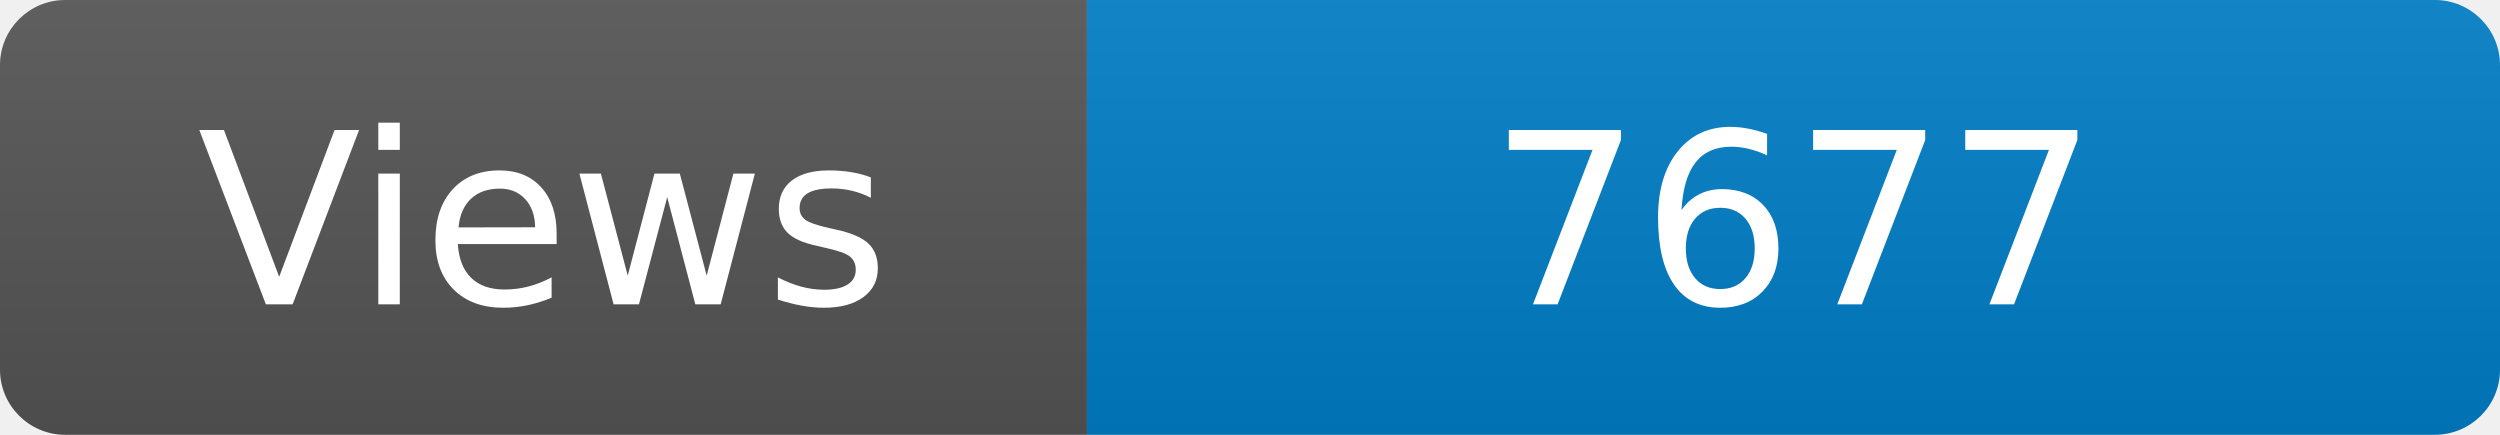
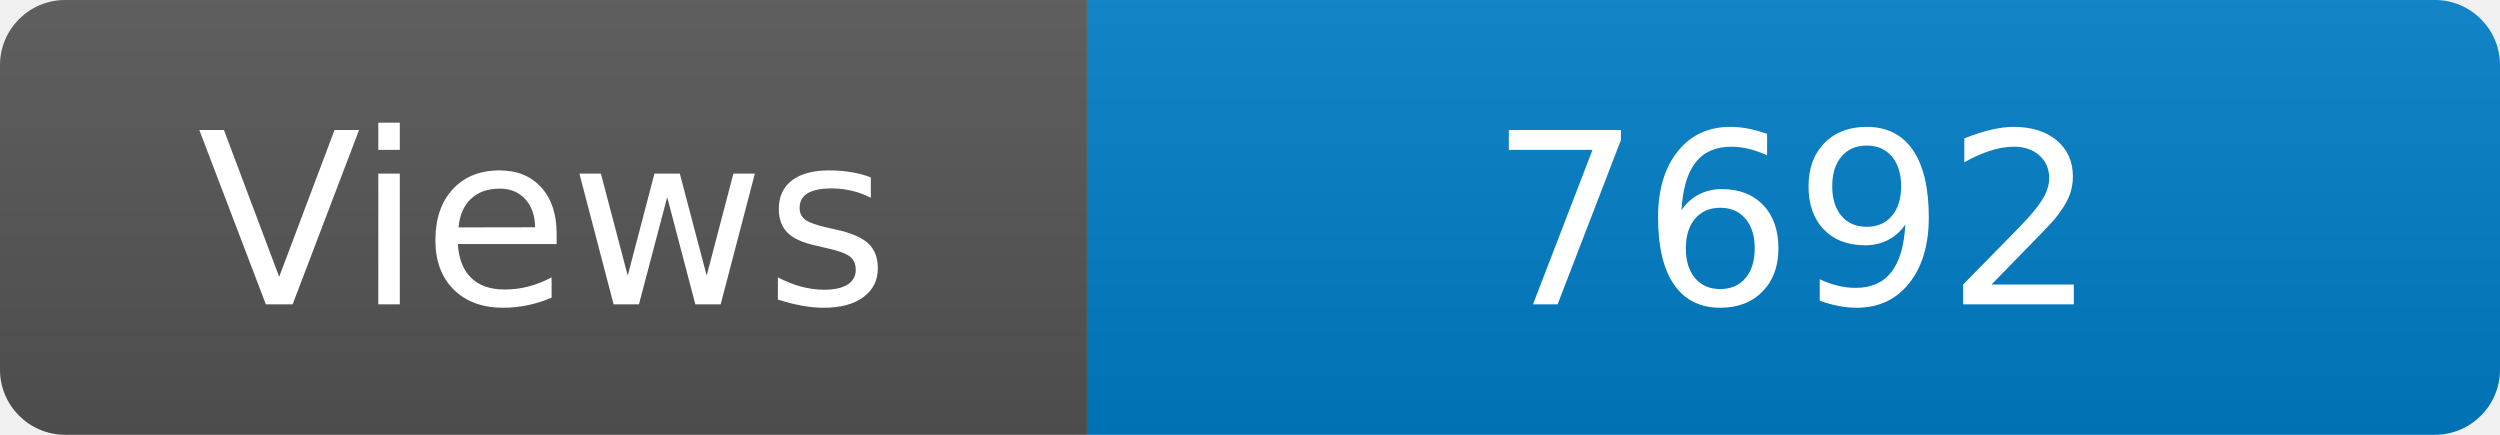
<svg xmlns="http://www.w3.org/2000/svg" width="115" height="20" role="img" aria-label="Maintained?: yes">
  <linearGradient id="s" x2="0" y2="100%">
    <stop offset="0" stop-color="#bbb" stop-opacity=".1" />
    <stop offset="1" stop-opacity=".1" />
  </linearGradient>
  <clipPath id="r">
    <rect width="115" height="20" rx="3" fill="#fff" />
  </clipPath>
  <g clip-path="url(#r)">
    <rect width="50" height="20" fill="#555" />
    <rect x="50" width="160" height="20" fill="#007ec6" />
    <rect width="115" height="20" fill="url(#s)" />
  </g>
  <g fill="#fff" text-anchor="middle" font-family="Verdana,Geneva,DejaVu Sans,sans-serif" font-size="110">
    <text x="250" y="140" transform="scale(.1)" fill="#fff">Views</text>
-     <text x="825" y="140" transform="scale(.1)" fill="#fff">7677</text>
+     <text x="825" y="140" transform="scale(.1)" fill="#fff">7692</text>
  </g>
</svg>
